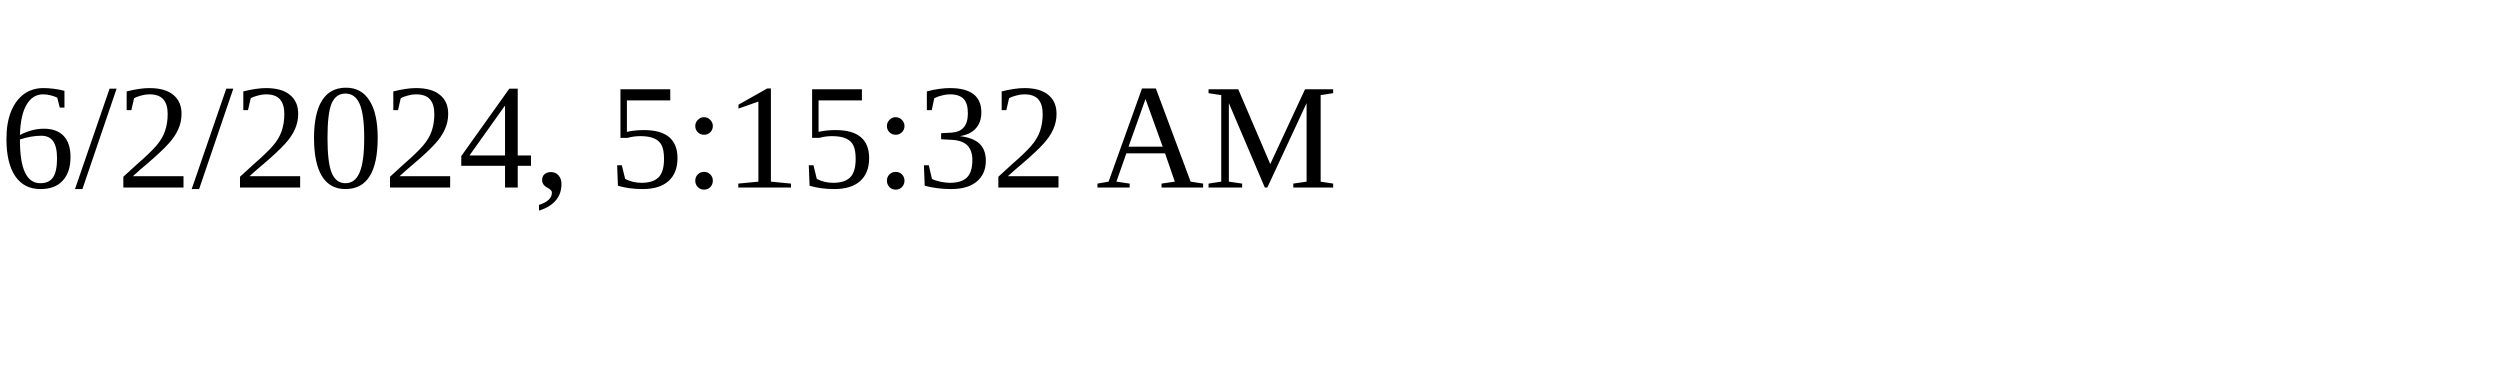
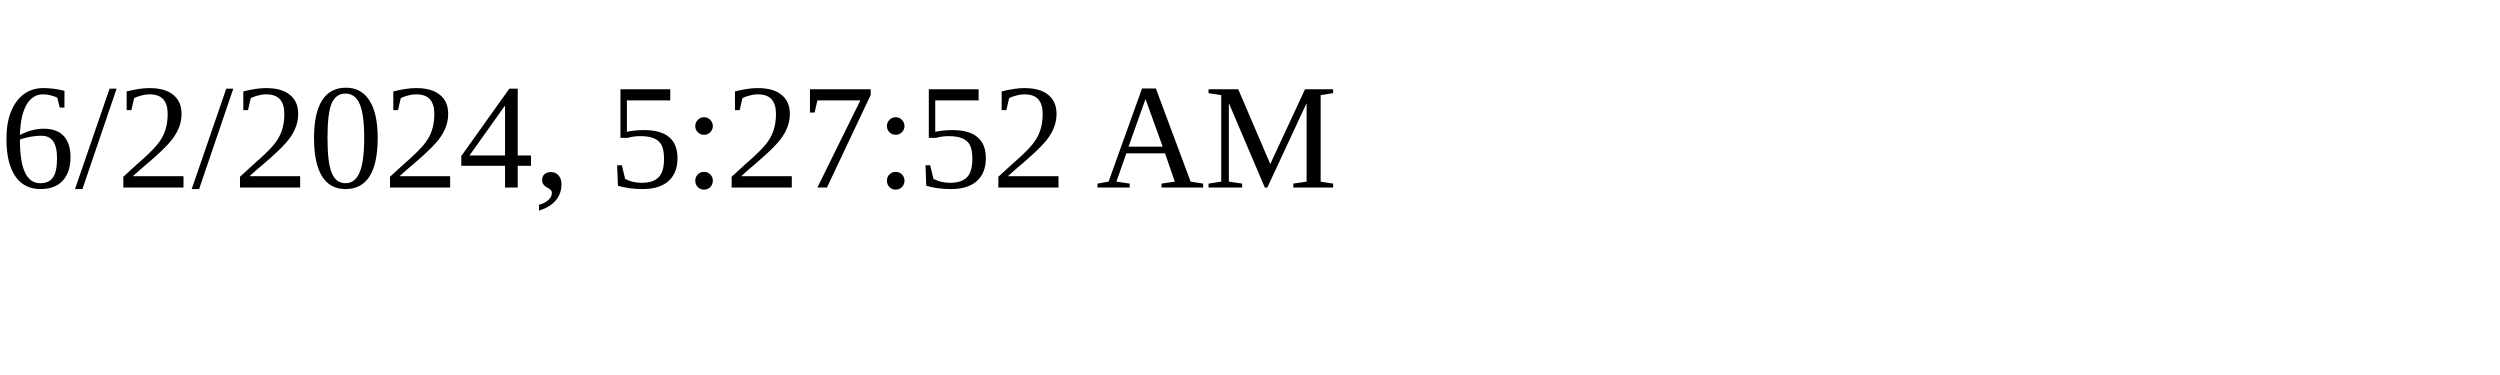
<svg xmlns="http://www.w3.org/2000/svg" height="30" width="200">
-   <text x="0" y="15">6/2/2024, 5:15:32 AM</text>
+   <text x="0" y="15">6/2/2024, 5:27:52 AM</text>
</svg>
